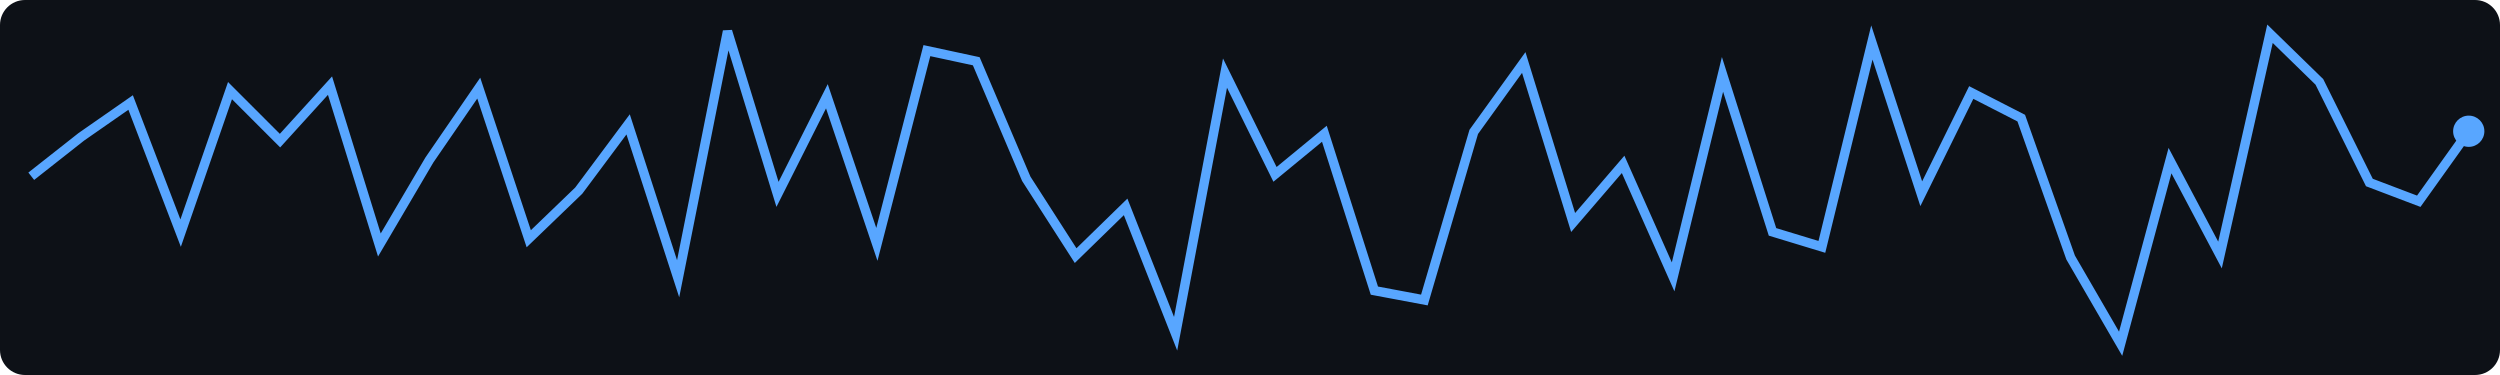
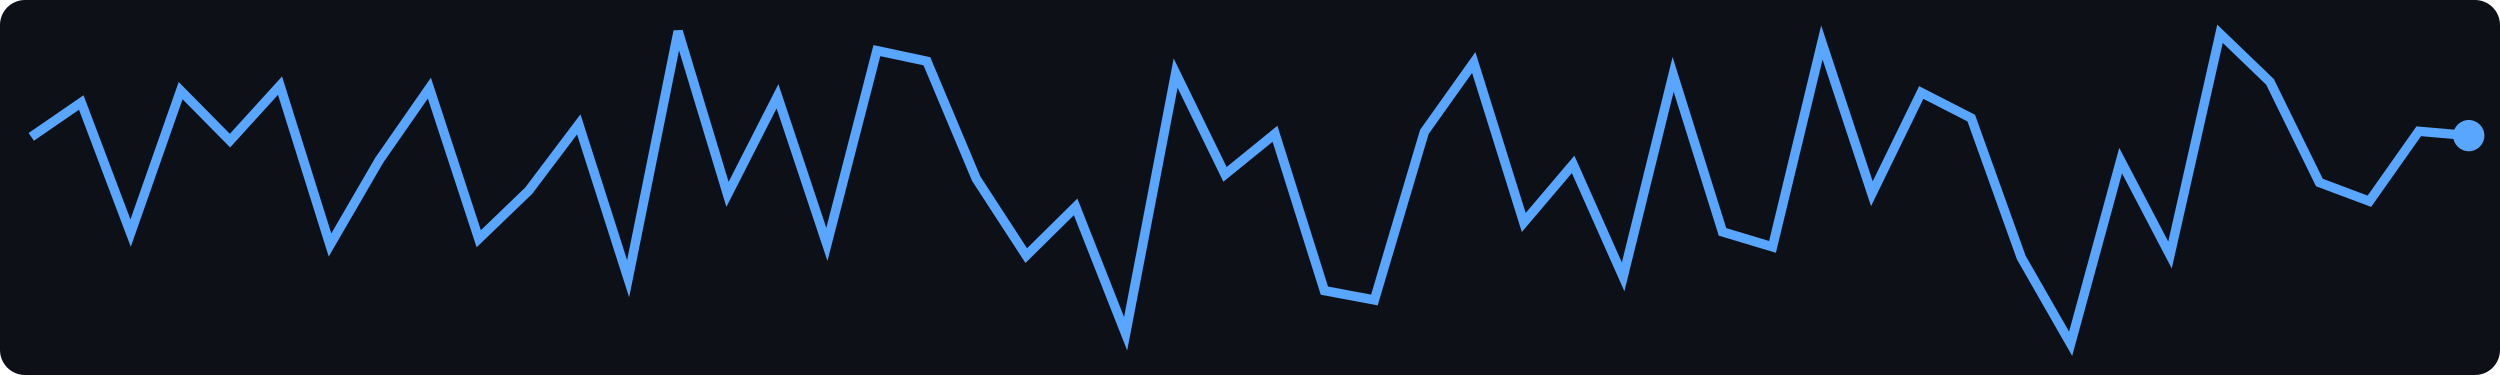
<svg xmlns="http://www.w3.org/2000/svg" width="400" height="60">
  <rect width="400" height="60" fill="#0d1117" rx="4" />
-   <polyline points="5.0,28.2 13.0,21.9 20.9,16.4 28.9,37.3 36.8,14.5 44.8,22.5 52.8,13.7 60.7,39.2 68.7,25.6 76.6,14.1 84.6,38.2 92.6,30.5 100.5,19.9 108.5,44.6 116.4,5.0 124.4,31.1 132.3,15.4 140.3,39.1 148.3,8.1 156.2,9.8 164.2,28.6 172.1,40.9 180.1,33.1 188.1,53.4 196.0,11.7 204.0,27.9 211.9,21.4 219.9,46.5 227.9,48.0 235.8,21.1 243.8,10.0 251.7,35.6 259.7,26.3 267.7,44.3 275.6,11.9 283.6,37.1 291.5,39.5 299.5,6.8 307.4,31.0 315.4,14.8 323.4,18.9 331.3,41.2 339.3,55.0 347.2,25.7 355.2,40.8 363.2,5.4 371.1,13.1 379.1,29.2 387.0,32.2 395.0,21.0" fill="none" stroke="#58a6ff" stroke-width="1.5" />
-   <circle cx="395.0" cy="21.0" r="2.5" fill="#58a6ff" />
+   <polyline points="5.0,21.9 13.0,16.4 20.9,37.3 28.9,14.5 36.8,22.5 44.8,13.7 52.8,39.2 60.7,25.6 68.7,14.1 76.6,38.2 84.6,30.5 92.6,19.9 100.5,44.6 108.5,5.0 116.4,31.1 124.4,15.4 132.3,39.1 140.3,8.1 148.3,9.8 156.2,28.6 164.2,40.9 172.1,33.1 180.1,53.4 188.1,11.7 196.0,27.9 204.0,21.4 211.9,46.5 219.9,48.0 227.9,21.1 235.8,10.0 243.8,35.6 251.7,26.3 259.7,44.3 267.7,11.9 275.6,37.1 283.6,39.5 291.5,6.8 299.5,31.0 307.4,14.8 315.4,18.9 323.4,41.2 331.3,55.0 339.3,25.7 347.2,40.8 355.2,5.4 363.2,13.1 371.1,29.2 379.1,32.2 387.0,21.0 395.0,21.7" fill="none" stroke="#58a6ff" stroke-width="1.5" />
+   <circle cx="395.0" cy="21.7" r="2.5" fill="#58a6ff" />
</svg>
